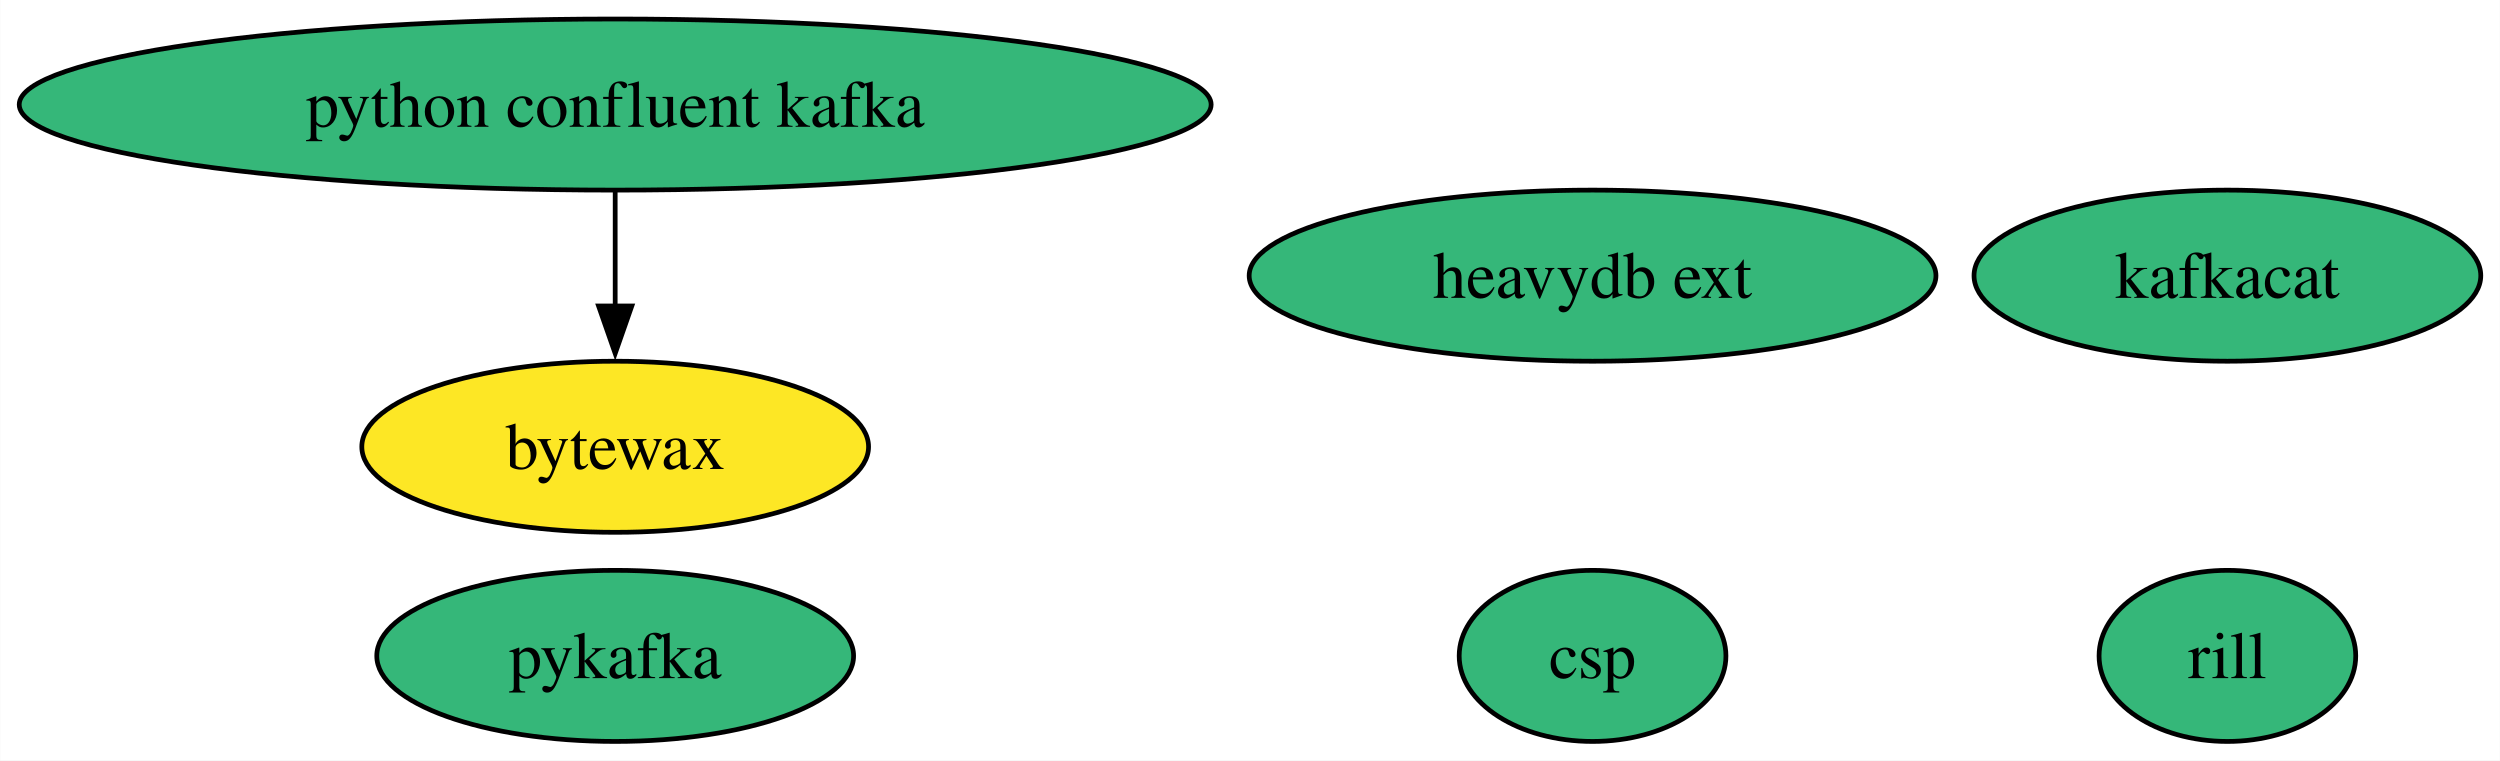
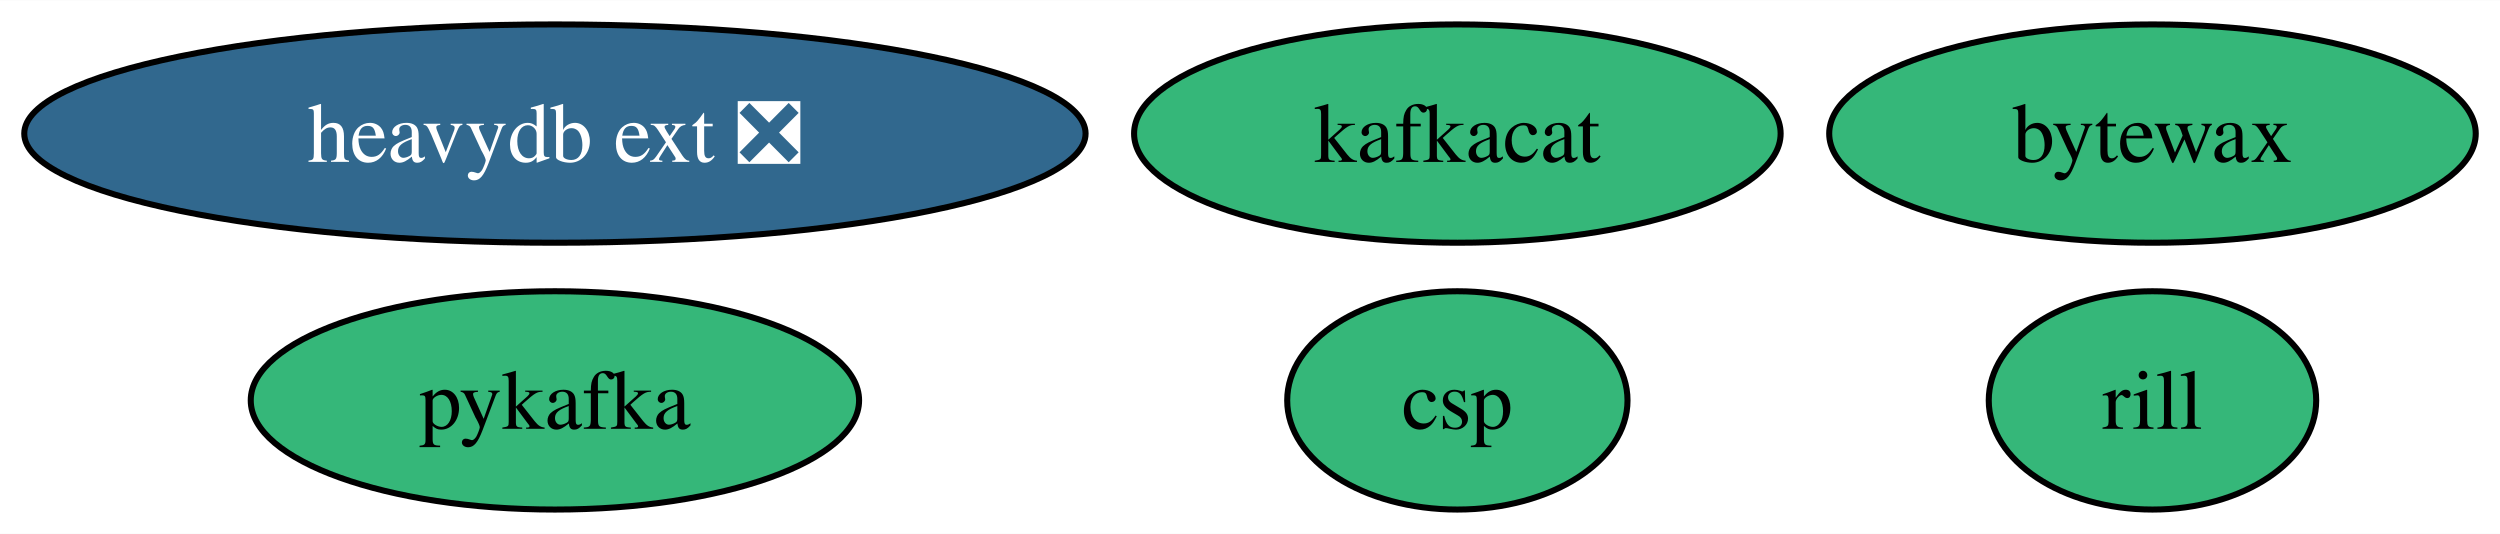
- <svg xmlns="http://www.w3.org/2000/svg" xmlns:xlink="http://www.w3.org/1999/xlink" width="526pt" height="160pt" viewBox="0.00 0.00 525.91 160.00">
-   <g id="graph0" class="graph" transform="scale(1 1) rotate(0) translate(4 156)">
-     <polygon fill="white" stroke="none" points="-4,4 -4,-156 521.91,-156 521.91,4 -4,4" />
+ <svg xmlns="http://www.w3.org/2000/svg" xmlns:xlink="http://www.w3.org/1999/xlink" width="412pt" height="88pt" viewBox="0.00 0.00 412.27 88.00">
+   <g id="graph0" class="graph" transform="scale(1 1) rotate(0) translate(4 84)">
+     <polygon fill="white" stroke="none" points="-4,4 -4,-84 408.27,-84 408.27,4 -4,4" />
    <g id="node1" class="node">
      <g id="a_node1">
        <a xlink:href="https://github.com/conda-forge/kafkacat-feedstock" xlink:title="kafkacat">
-           <ellipse fill="#35b779" stroke="black" cx="464.6" cy="-98" rx="53.31" ry="18" />
-           <text text-anchor="middle" x="464.6" y="-93.33" font-family="Times,serif" font-size="14.00">kafkacat</text>
+           <ellipse fill="#35b779" stroke="black" cx="236.33" cy="-62" rx="53.31" ry="18" />
+           <text text-anchor="middle" x="236.33" y="-57.33" font-family="Times,serif" font-size="14.00">kafkacat</text>
        </a>
      </g>
    </g>
    <g id="node2" class="node">
      <g id="a_node2">
        <a xlink:href="https://github.com/conda-forge/pykafka-feedstock" xlink:title="pykafka">
-           <ellipse fill="#35b779" stroke="black" cx="125.39" cy="-18" rx="50.16" ry="18" />
-           <text text-anchor="middle" x="125.39" y="-13.32" font-family="Times,serif" font-size="14.00">pykafka</text>
+           <ellipse fill="#35b779" stroke="black" cx="87.51" cy="-18" rx="50.16" ry="18" />
+           <text text-anchor="middle" x="87.51" y="-13.32" font-family="Times,serif" font-size="14.00">pykafka</text>
        </a>
      </g>
    </g>
    <g id="node3" class="node">
      <g id="a_node3">
-         <a xlink:href="https://github.com/conda-forge/python-confluent-kafka-feedstock" xlink:title="python confluent kafka">
-           <ellipse fill="#35b779" stroke="black" cx="125.39" cy="-134" rx="125.39" ry="18" />
-           <text text-anchor="middle" x="125.39" y="-129.32" font-family="Times,serif" font-size="14.00">python confluent kafka</text>
+         <a xlink:href="https://github.com/conda-forge/heavydb-ext-feedstock/pull/78" xlink:title="heavydb ext ❎">
+           <ellipse fill="#31688e" stroke="black" cx="87.51" cy="-62" rx="87.51" ry="18" />
+           <text text-anchor="middle" x="87.51" y="-57.33" font-family="Times,serif" font-size="14.00" fill="white">heavydb ext ❎</text>
+         </a>
+       </g>
+     </g>
+     <g id="node4" class="node">
+       <g id="a_node4">
+         <a xlink:href="https://github.com/conda-forge/bytewax-feedstock" xlink:title="bytewax">
+           <ellipse fill="#35b779" stroke="black" cx="350.96" cy="-62" rx="53.31" ry="18" />
+           <text text-anchor="middle" x="350.96" y="-57.33" font-family="Times,serif" font-size="14.00">bytewax</text>
        </a>
      </g>
    </g>
    <g id="node5" class="node">
      <g id="a_node5">
-         <a xlink:href="https://github.com/conda-forge/bytewax-feedstock" xlink:title="bytewax">
-           <ellipse fill="#fde725" stroke="black" cx="125.39" cy="-62" rx="53.31" ry="18" />
-           <text text-anchor="middle" x="125.39" y="-57.33" font-family="Times,serif" font-size="14.00">bytewax</text>
-         </a>
-       </g>
-     </g>
-     <g id="edge1" class="edge">
-       <path fill="none" stroke="black" d="M125.39,-115.7C125.39,-108.41 125.39,-99.73 125.39,-91.54" />
-       <polygon fill="black" stroke="black" points="128.89,-91.62 125.39,-81.62 121.89,-91.62 128.89,-91.62" />
-     </g>
-     <g id="node4" class="node">
-       <g id="a_node4">
-         <a xlink:href="https://github.com/conda-forge/heavydb-ext-feedstock" xlink:title="heavydb ext">
-           <ellipse fill="#35b779" stroke="black" cx="331.03" cy="-98" rx="72.25" ry="18" />
-           <text text-anchor="middle" x="331.03" y="-93.33" font-family="Times,serif" font-size="14.00">heavydb ext</text>
+         <a xlink:href="https://github.com/conda-forge/rill-feedstock" xlink:title="rill">
+           <ellipse fill="#35b779" stroke="black" cx="350.96" cy="-18" rx="27" ry="18" />
+           <text text-anchor="middle" x="350.96" y="-13.32" font-family="Times,serif" font-size="14.00">rill</text>
        </a>
      </g>
    </g>
    <g id="node6" class="node">
      <g id="a_node6">
-         <a xlink:href="https://github.com/conda-forge/rill-feedstock" xlink:title="rill">
-           <ellipse fill="#35b779" stroke="black" cx="464.6" cy="-18" rx="27" ry="18" />
-           <text text-anchor="middle" x="464.6" y="-13.32" font-family="Times,serif" font-size="14.00">rill</text>
-         </a>
-       </g>
-     </g>
-     <g id="node7" class="node">
-       <g id="a_node7">
        <a xlink:href="https://github.com/conda-forge/csp-feedstock" xlink:title="csp">
-           <ellipse fill="#35b779" stroke="black" cx="331.03" cy="-18" rx="28.06" ry="18" />
-           <text text-anchor="middle" x="331.03" y="-13.32" font-family="Times,serif" font-size="14.00">csp</text>
+           <ellipse fill="#35b779" stroke="black" cx="236.33" cy="-18" rx="28.06" ry="18" />
+           <text text-anchor="middle" x="236.33" y="-13.32" font-family="Times,serif" font-size="14.00">csp</text>
        </a>
      </g>
    </g>
  </g>
</svg>
